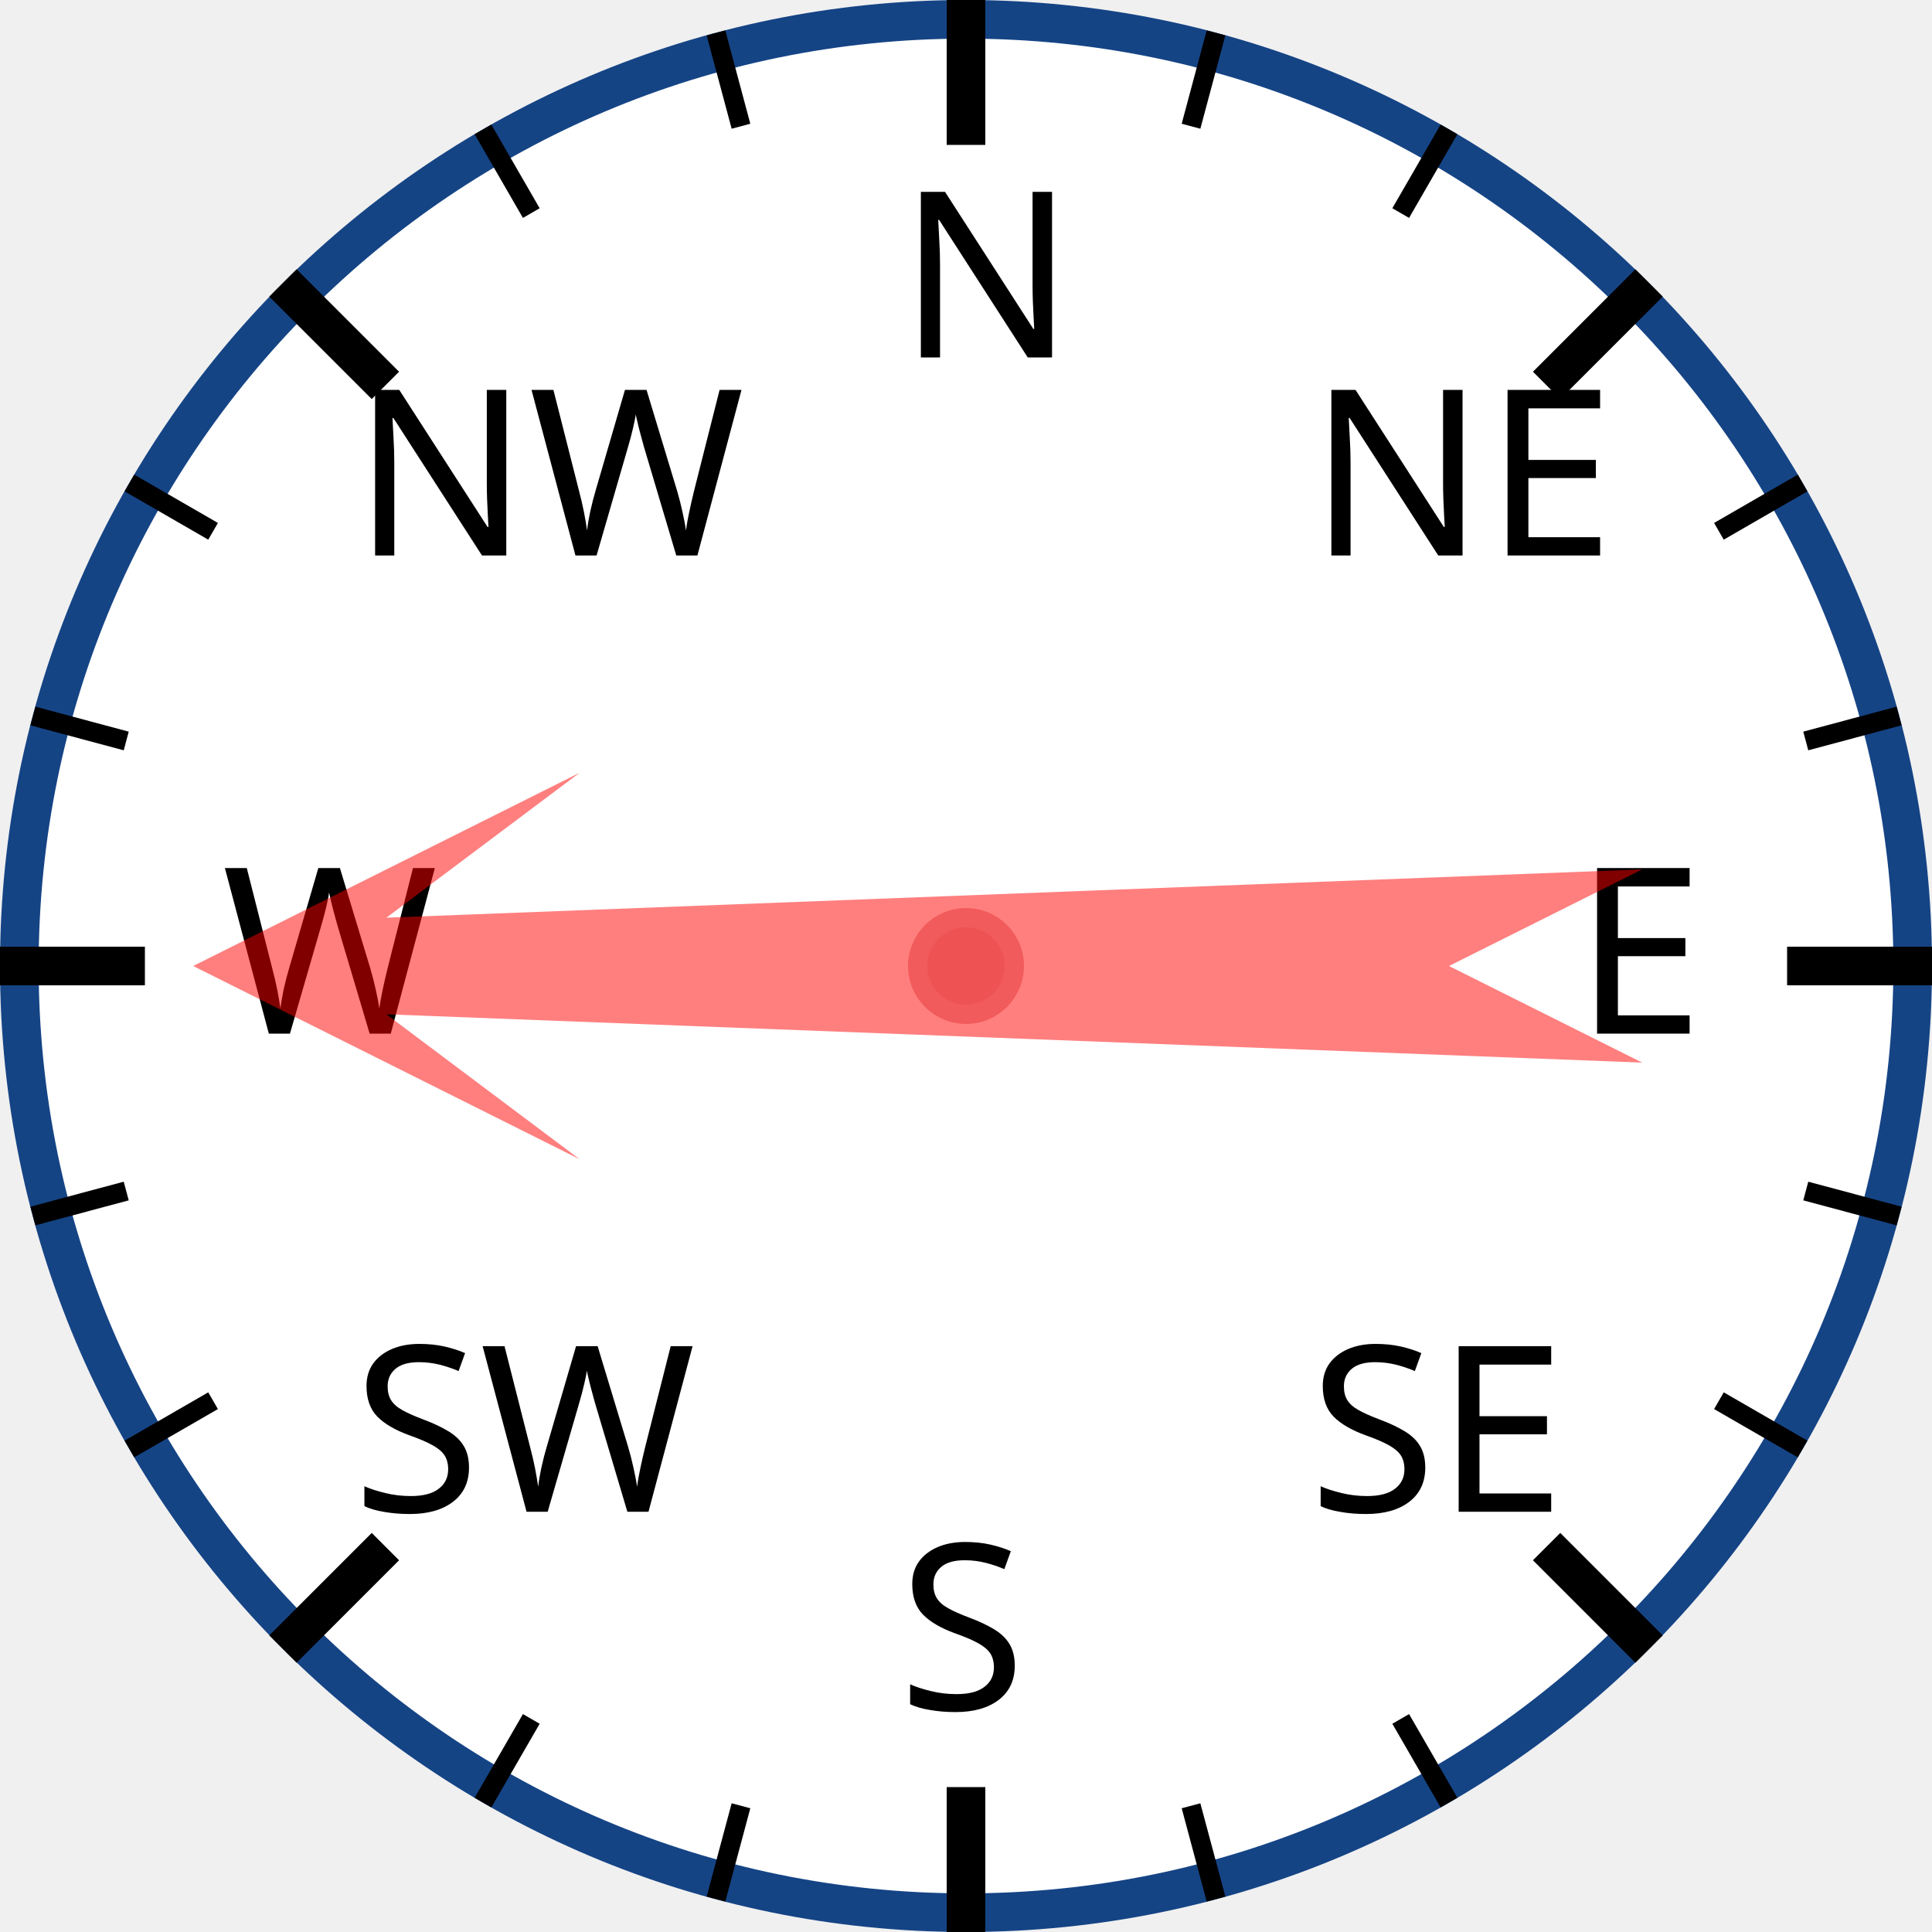
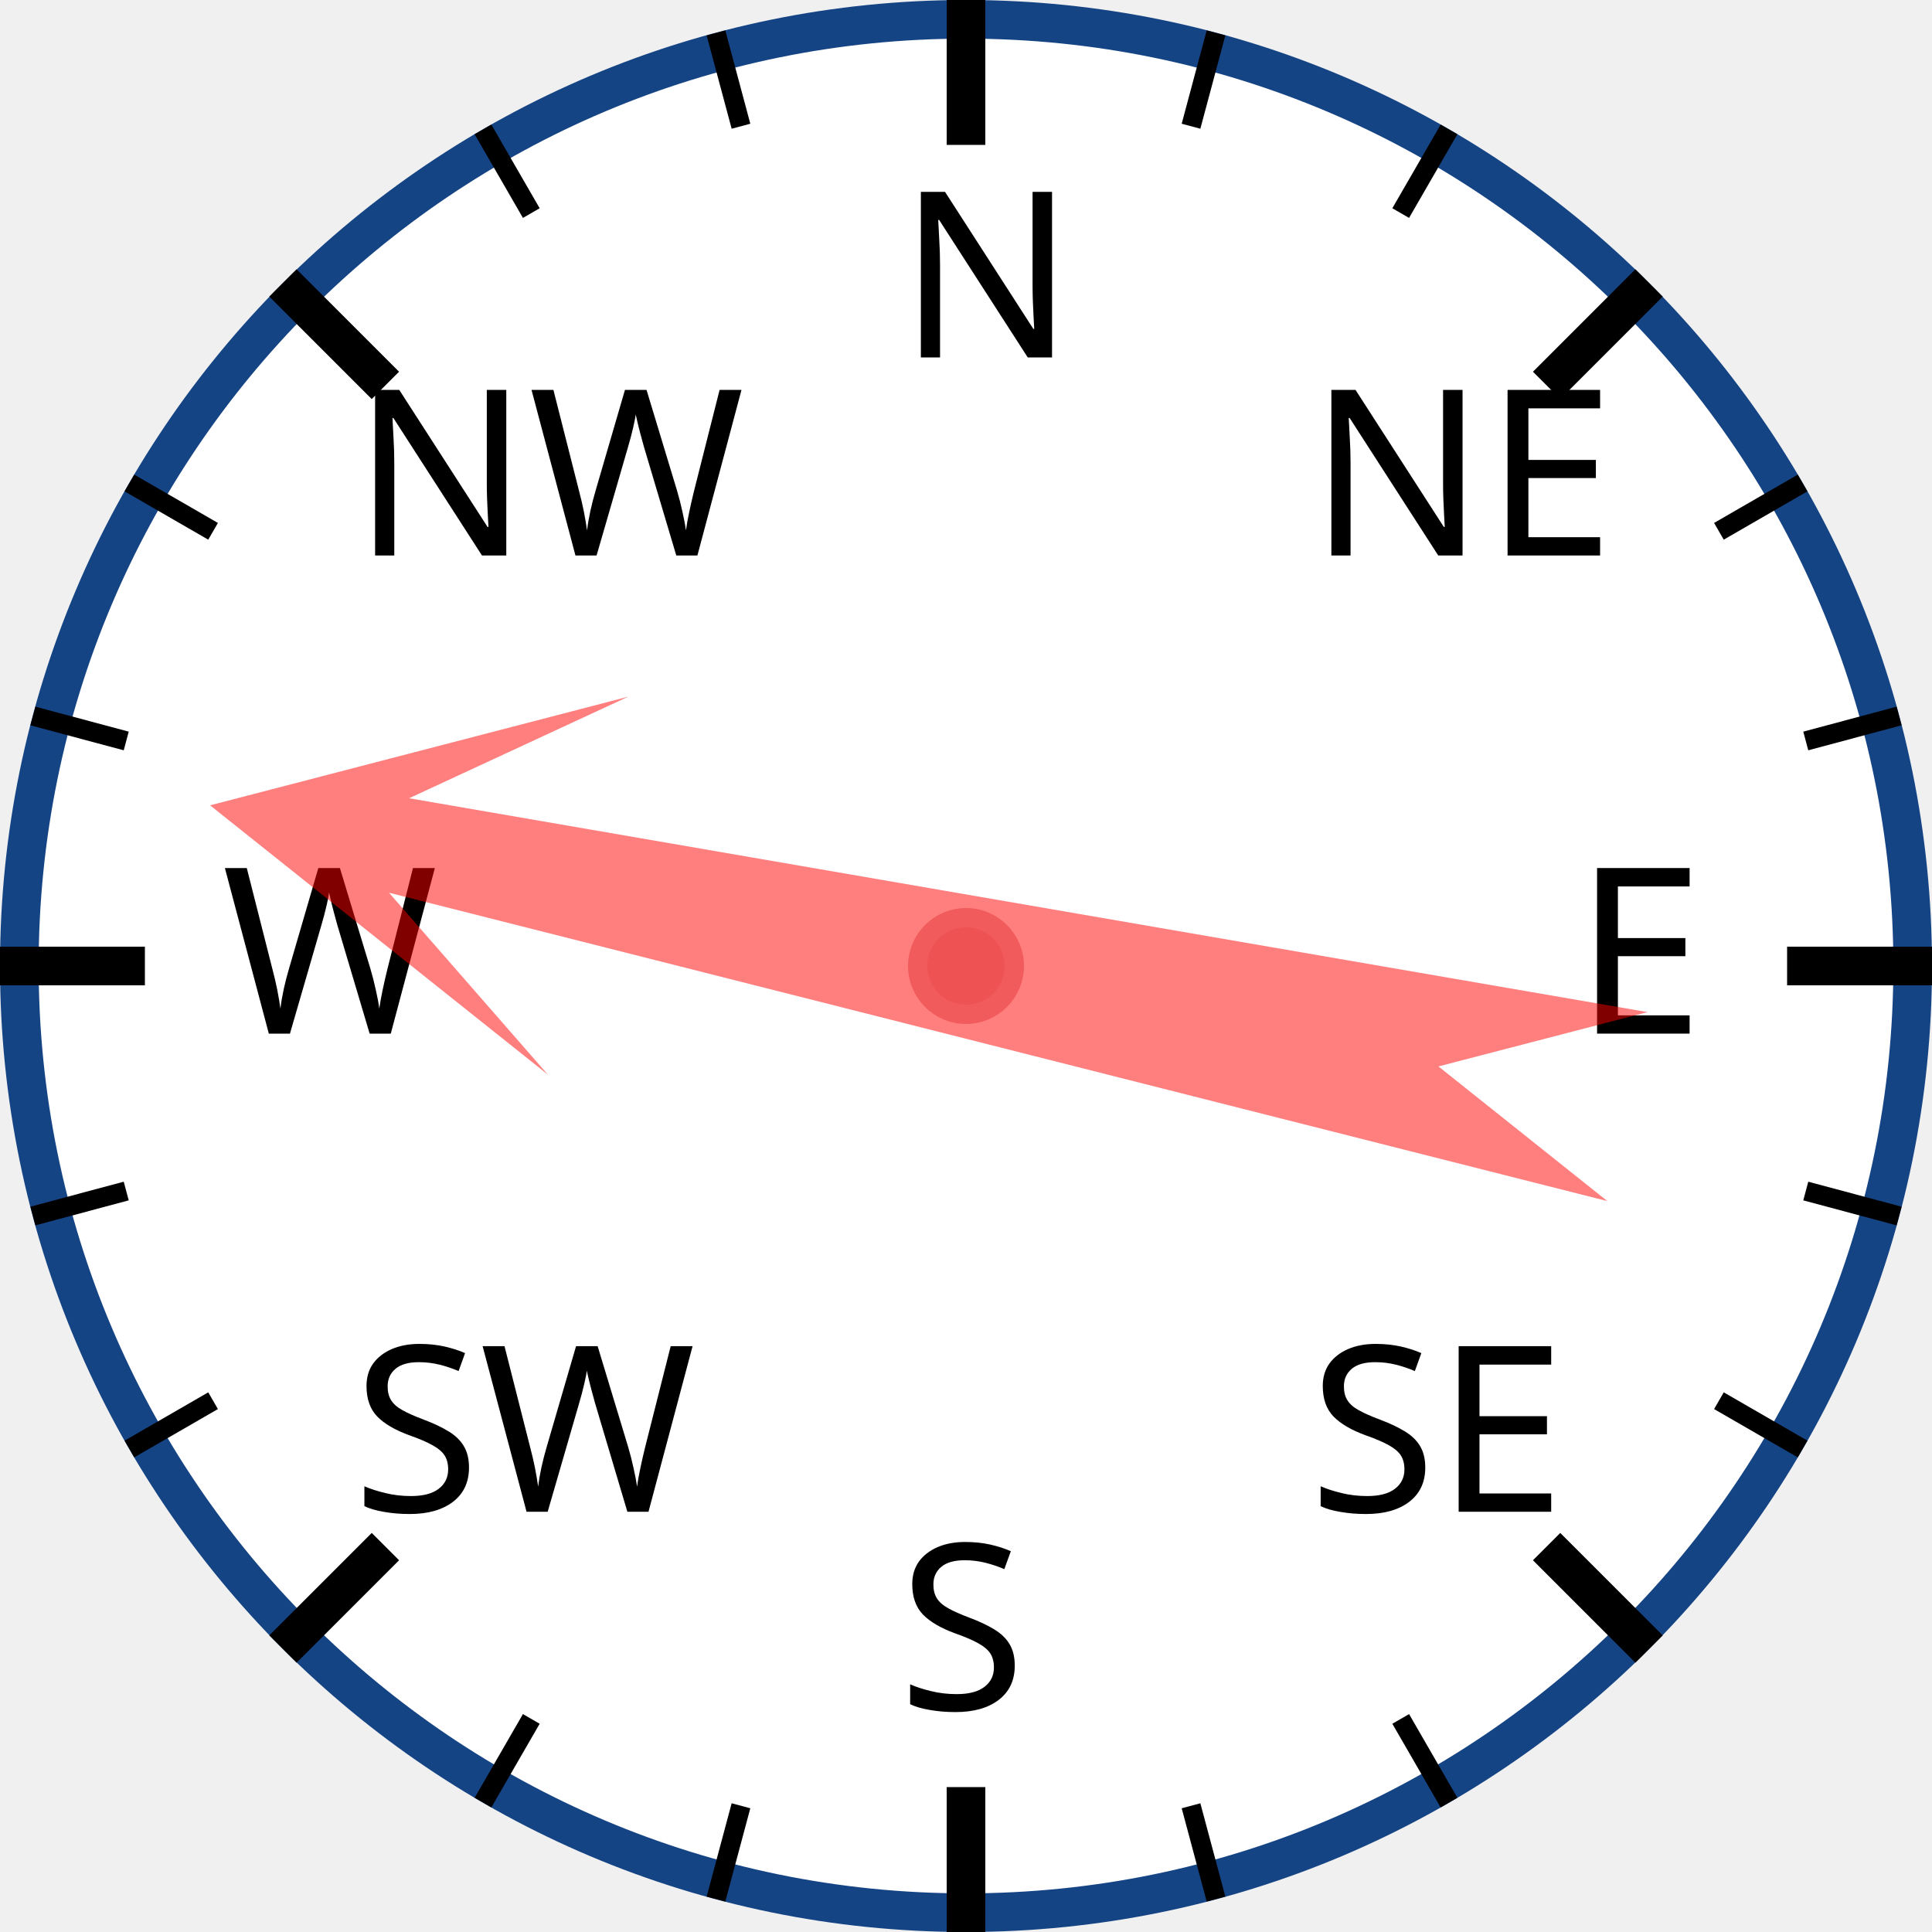
<svg xmlns="http://www.w3.org/2000/svg" width="120px" height="120px" viewBox="0 0 200 200">
  <circle cx="100" cy="100" r="98" style="fill: white; stroke: #154485; stroke-width: 4;" />
  <text x="93.0" y="37.0" style="font-family: sans-serif; font-size: 18pt;">N</text>
  <line x1="100.0" y1="0.0" x2="100.0" y2="15.0" style="stroke: black; stroke-width: 4;" />
  <line x1="74.118" y1="3.407" x2="76.706" y2="13.067" style="stroke: black; stroke-width: 2;" />
  <line x1="50" y1="13.397" x2="55" y2="22.058" style="stroke: black; stroke-width: 2;" />
  <text x="36.503" y="57.503" style="font-family: sans-serif; font-size: 18pt;">NW</text>
  <line x1="29.289" y1="29.289" x2="39.896" y2="39.896" style="stroke: black; stroke-width: 4;" />
  <line x1="13.397" y1="50" x2="22.058" y2="55" style="stroke: black; stroke-width: 2;" />
  <line x1="3.407" y1="74.118" x2="13.067" y2="76.706" style="stroke: black; stroke-width: 2;" />
  <text x="23.0" y="107.0" style="font-family: sans-serif; font-size: 18pt;">W</text>
  <line x1="0.0" y1="100.0" x2="15.0" y2="100.0" style="stroke: black; stroke-width: 4;" />
  <line x1="3.407" y1="125.882" x2="13.067" y2="123.294" style="stroke: black; stroke-width: 2;" />
  <line x1="13.397" y1="150" x2="22.058" y2="145" style="stroke: black; stroke-width: 2;" />
  <text x="36.503" y="156.497" style="font-family: sans-serif; font-size: 18pt;">SW</text>
  <line x1="29.289" y1="170.711" x2="39.896" y2="160.104" style="stroke: black; stroke-width: 4;" />
  <line x1="50" y1="186.603" x2="55" y2="177.942" style="stroke: black; stroke-width: 2;" />
  <line x1="74.118" y1="196.593" x2="76.706" y2="186.933" style="stroke: black; stroke-width: 2;" />
  <text x="93" y="177.0" style="font-family: sans-serif; font-size: 18pt;">S</text>
  <line x1="100" y1="200.0" x2="100" y2="185.0" style="stroke: black; stroke-width: 4;" />
  <line x1="125.882" y1="196.593" x2="123.294" y2="186.933" style="stroke: black; stroke-width: 2;" />
  <line x1="150.0" y1="186.603" x2="145.0" y2="177.942" style="stroke: black; stroke-width: 2;" />
  <text x="135.497" y="156.497" style="font-family: sans-serif; font-size: 18pt;">SE</text>
  <line x1="170.711" y1="170.711" x2="160.104" y2="160.104" style="stroke: black; stroke-width: 4;" />
  <line x1="186.603" y1="150" x2="177.942" y2="145" style="stroke: black; stroke-width: 2;" />
  <line x1="196.593" y1="125.882" x2="186.933" y2="123.294" style="stroke: black; stroke-width: 2;" />
  <text x="163.0" y="107" style="font-family: sans-serif; font-size: 18pt;">E</text>
  <line x1="200.0" y1="100" x2="185.0" y2="100" style="stroke: black; stroke-width: 4;" />
  <line x1="196.593" y1="74.118" x2="186.933" y2="76.706" style="stroke: black; stroke-width: 2;" />
  <line x1="186.603" y1="50" x2="177.942" y2="55" style="stroke: black; stroke-width: 2;" />
  <text x="135.497" y="57.503" style="font-family: sans-serif; font-size: 18pt;">NE</text>
  <line x1="170.711" y1="29.289" x2="160.104" y2="39.896" style="stroke: black; stroke-width: 4;" />
  <line x1="150" y1="13.397" x2="145" y2="22.058" style="stroke: black; stroke-width: 2;" />
  <line x1="125.882" y1="3.407" x2="123.294" y2="13.067" style="stroke: black; stroke-width: 2;" />
-   <polygon points="100 20 120 60 105 40 110 170 100 150 90 170 95 40 80 60" style="fill: red; fill-opacity: 0.5;" transform="rotate(270,100,100)" />
+   <polygon points="100 20 120 60 105 40 110 170 100 150 90 170 95 40 80 60" style="fill: red; fill-opacity: 0.5;" transform="rotate(282,100,100)" />
  <circle cx="100" cy="100" r="5" style="fill: #EE5252; stroke: #F25B5B; stroke-width: 2;" />
</svg>
